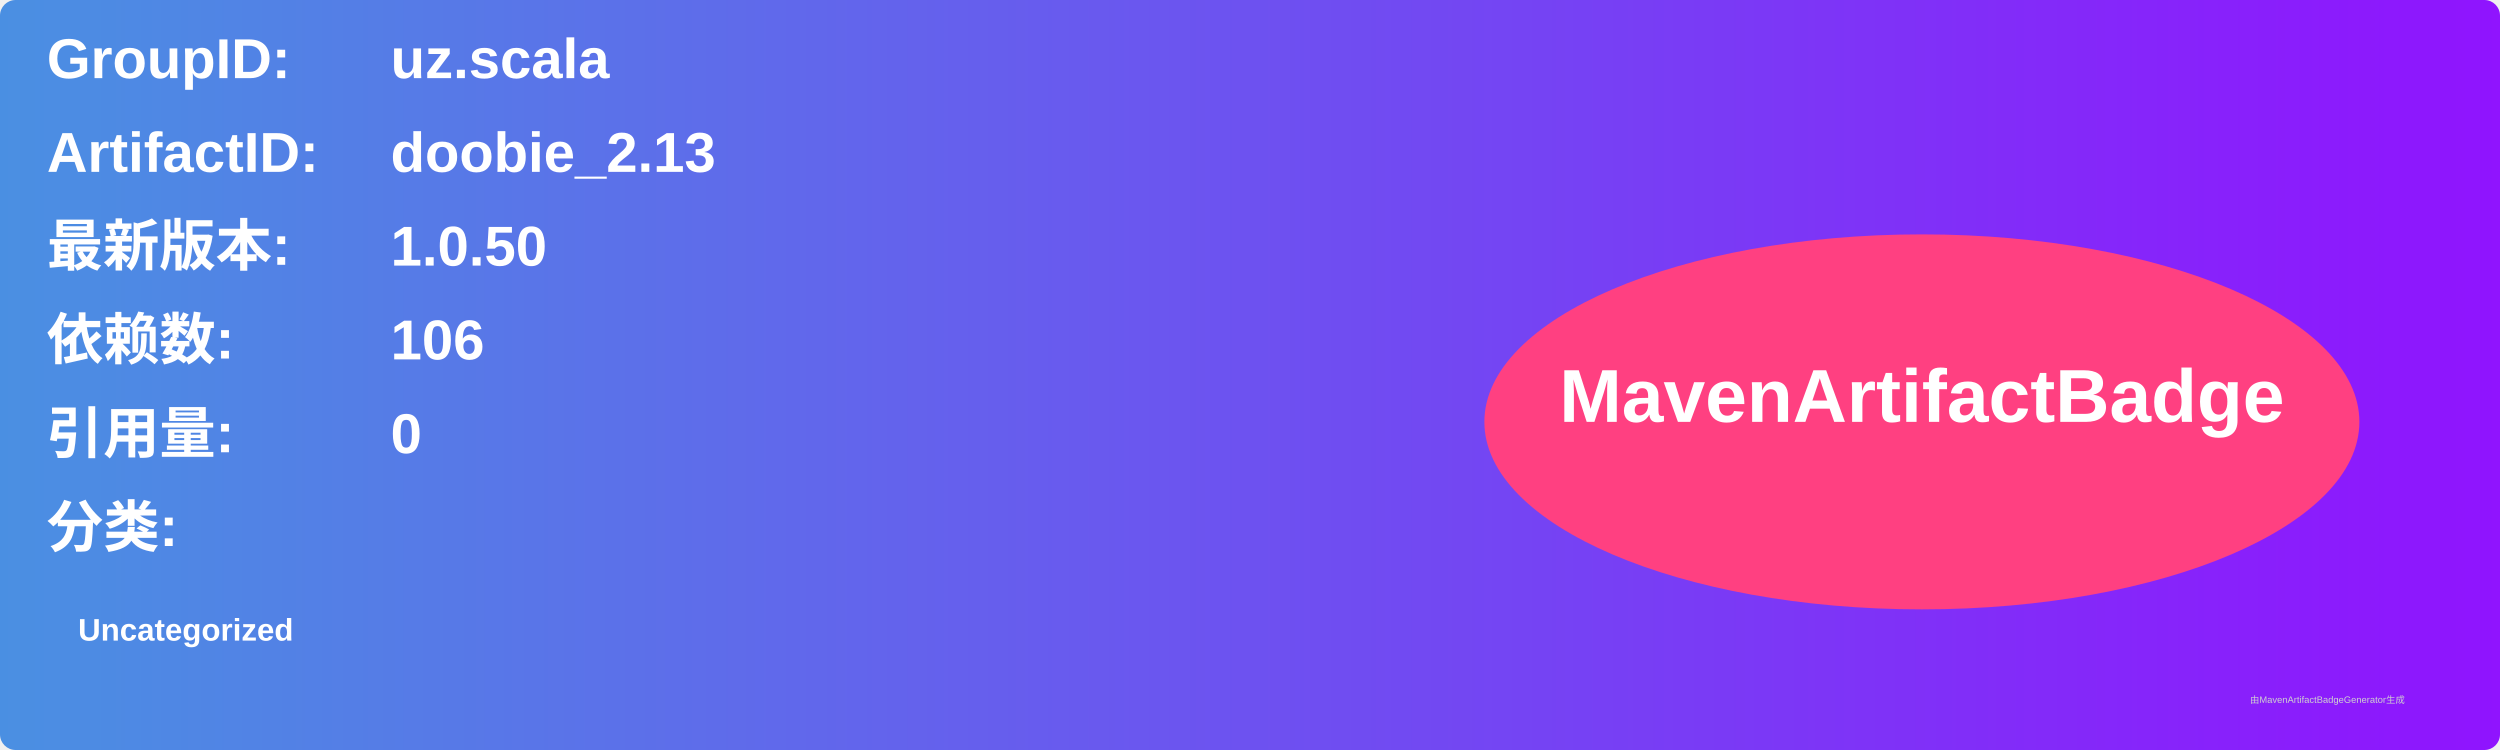
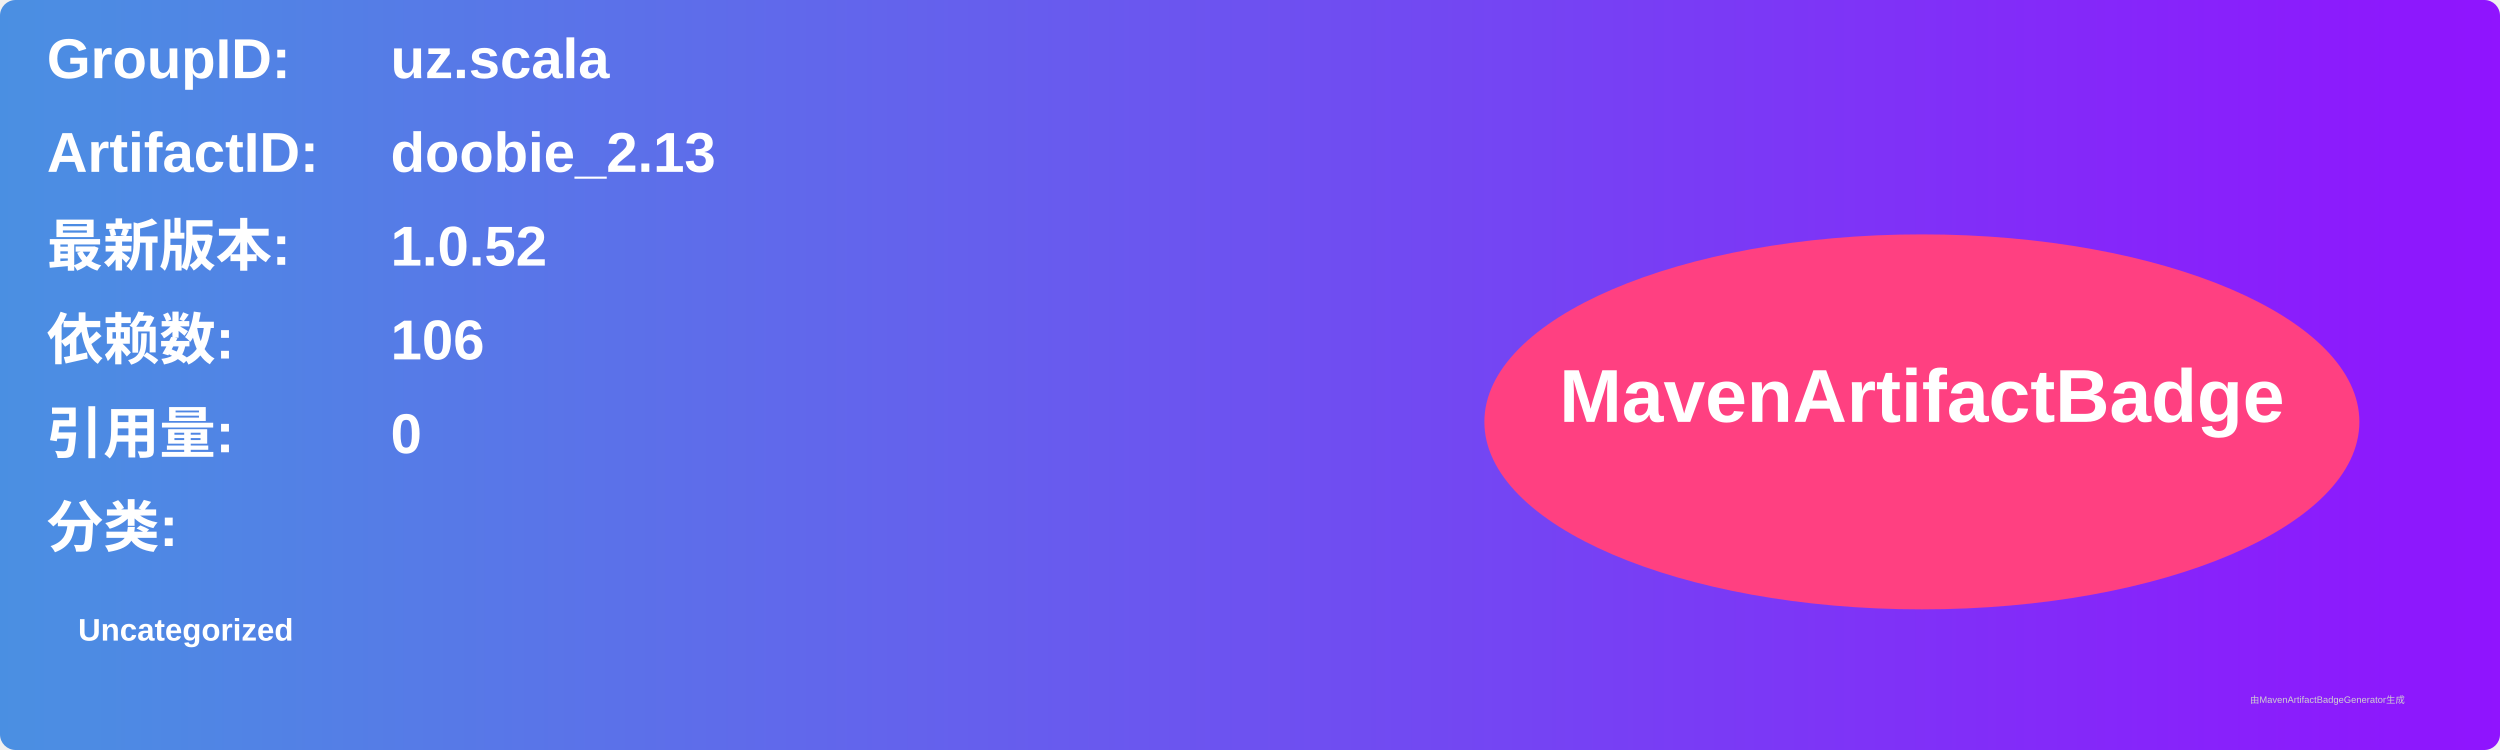
<svg xmlns="http://www.w3.org/2000/svg" width="800" height="240" viewBox="0 0 800 240">
  <linearGradient id="grad" x1="0%" y1="0%" x2="100%" y2="0%">
    <stop offset="0%" stop-color="#4a90e2" />
    <stop offset="100%" stop-color="#9013fe" />
  </linearGradient>
  <rect width="100%" height="100%" rx="5" ry="5" fill="url(#grad)" />
  <g transform="translate(15, 15)">
    <text x="0" y="10" font-family="Arial" font-size="18" fill="white" font-weight="bold" width="260">GroupID:</text>
    <text x="110" y="10" font-family="Arial" font-size="18" fill="white" font-weight="bold" width="460">uz.scala</text>
    <text x="0" y="40" font-family="Arial" font-size="18" fill="white" font-weight="bold" width="260">ArtifactID:</text>
    <text x="110" y="40" font-family="Arial" font-size="18" fill="white" font-weight="bold" width="460">doobie_2.13</text>
    <text x="0" y="70" font-family="Arial" font-size="18" fill="white" font-weight="bold">最新版本:</text>
    <text x="110" y="70" font-family="Arial" font-size="18" fill="white" font-weight="bold">
-       <tspan font-weight="bold">1.0.50</tspan>
+       <tspan font-weight="bold">1.0.52</tspan>
    </text>
    <text x="0" y="100" font-family="Arial" font-size="18" fill="white" font-weight="bold">依赖数: </text>
    <text x="110" y="100" font-family="Arial" font-size="18" fill="white">
      <tspan font-weight="bold">106</tspan>
    </text>
    <text x="0" y="130" font-family="Arial" font-size="18" fill="white" font-weight="bold">引用量: </text>
    <text x="110" y="130" font-family="Arial" font-size="18" fill="white">
      <tspan font-weight="bold">0</tspan>
    </text>
    <text x="0" y="160" font-family="Arial" font-size="18" fill="white" font-weight="bold">分类:</text>
    <text x="10" y="190" font-family="Arial" font-size="10" fill="white">
      <tspan font-weight="bold">Uncategorized</tspan>
    </text>
    <ellipse cx="600" cy="120" rx="140" ry="60" fill="#ff4081" />
    <text x="600" y="120" text-anchor="middle" font-family="Arial" font-size="24" fill="white" font-weight="bold">MavenArtifactBadge</text>
  </g>
  <text x="720" y="225" font-family="Arial" font-size="3" fill="#d0d0d0">由MavenArtifactBadgeGenerator生成</text>
</svg>
